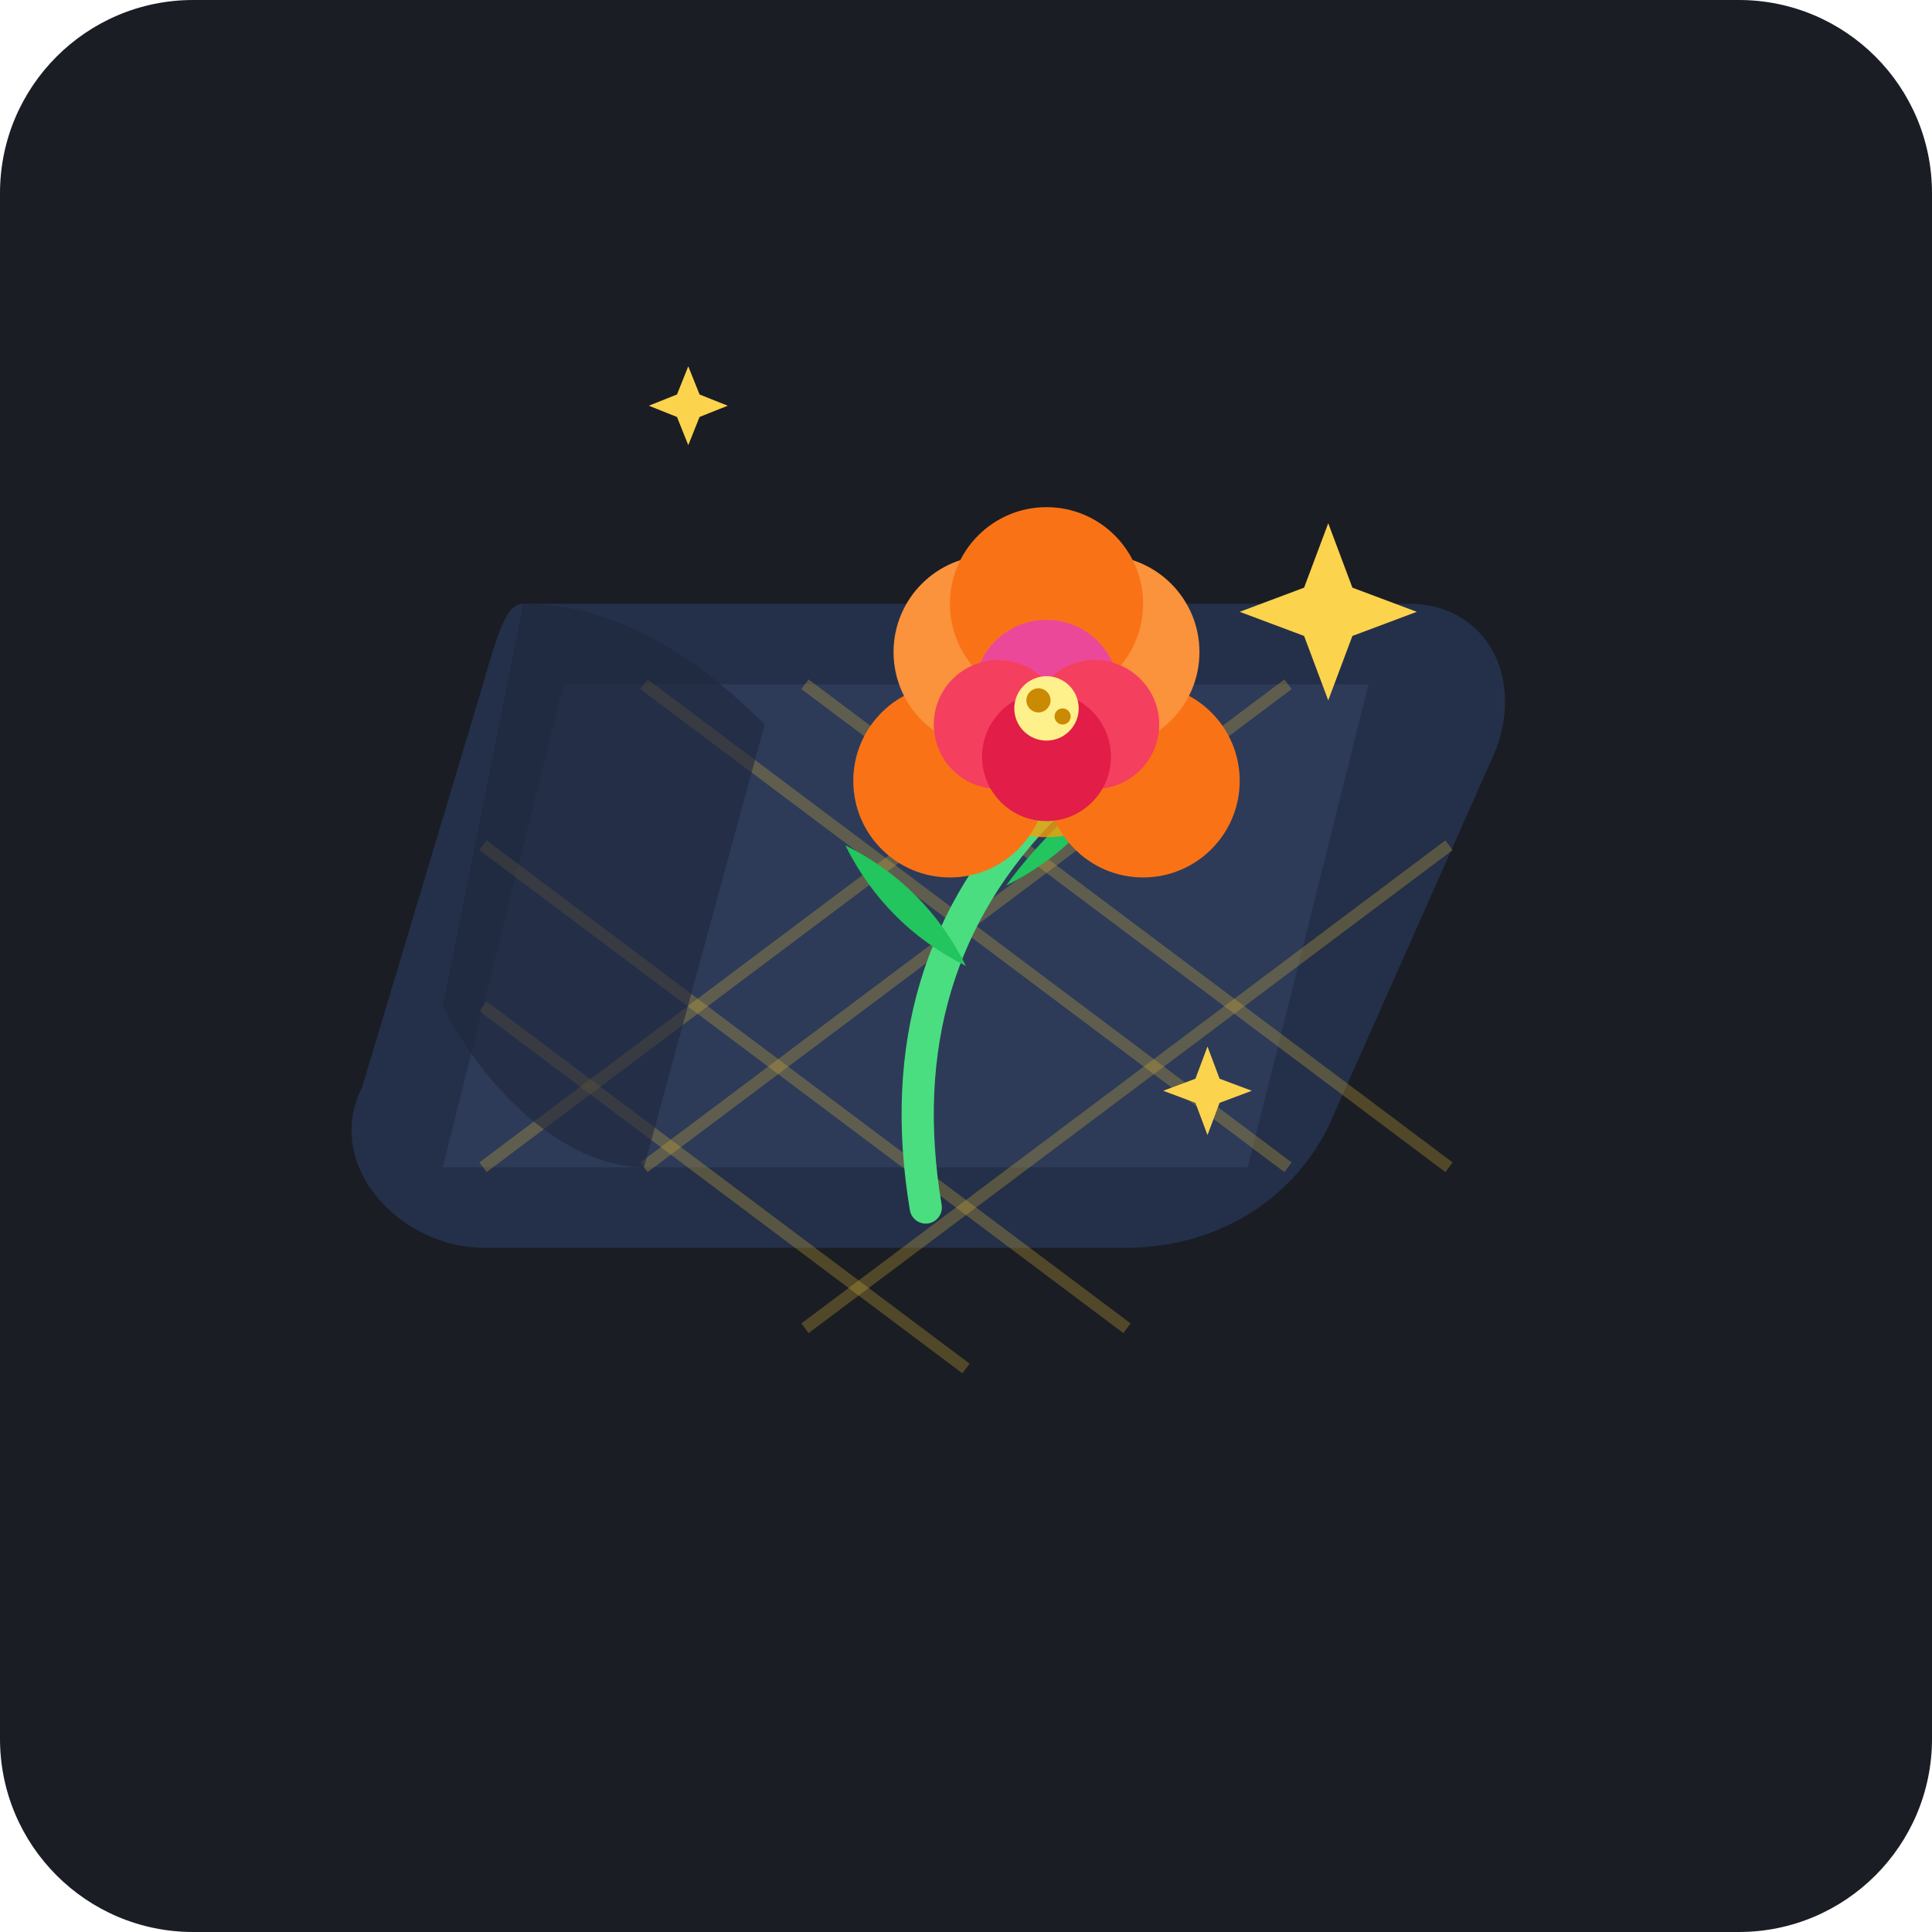
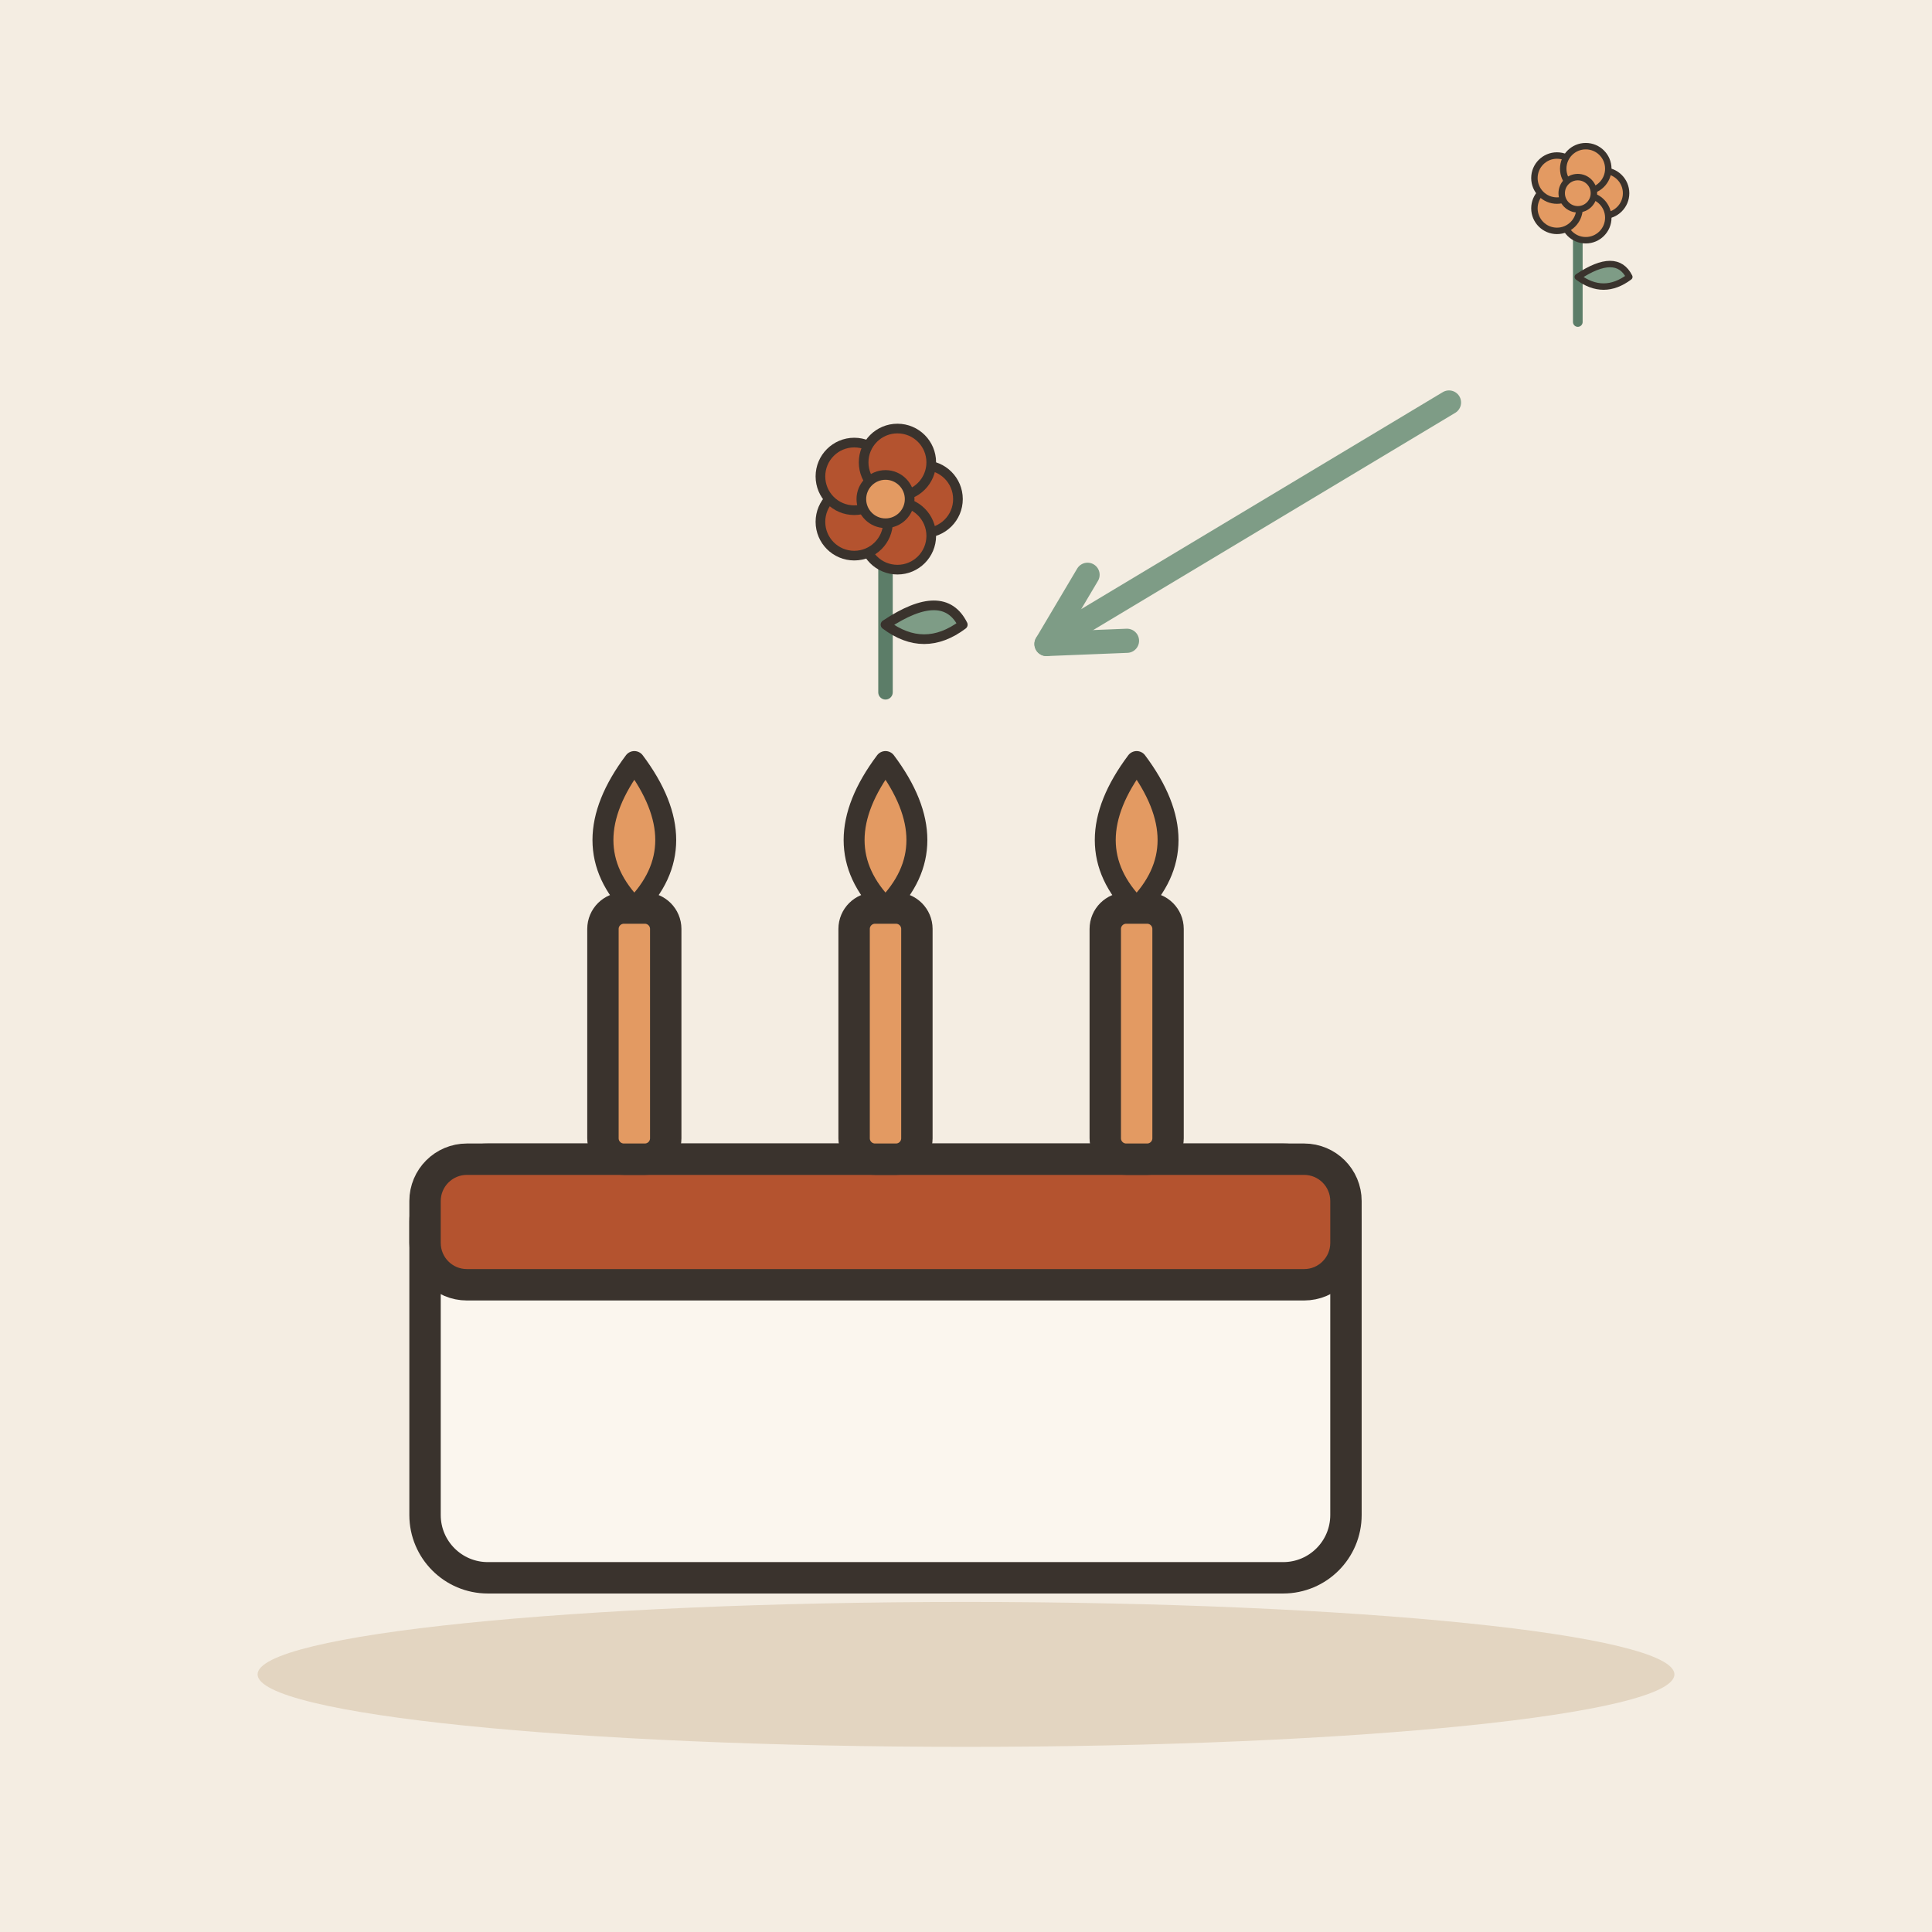
- <svg xmlns="http://www.w3.org/2000/svg" width="240" height="240" viewBox="0 0 240">
-   <rect width="240" height="240" rx="24" fill="#1A1D24" />
-   <g transform="translate(40, 35)">
-     <path d="M25 40 L135 40 C145 40, 150 50, 145 60 L125 105 C120 115, 110 120, 100 120 L20 120 C10 120, 0 110, 5 100 L20 50 C22 43, 23 40, 25 40 Z" fill="#243049" />
-     <path d="M30 50 L130 50 L115 110 L15 110 Z" fill="#2D3B59" />
-     <path d="M40 50 L120 110 M60 50 L140 110 M20 70 L100 130 M20 90 L80 135" stroke="#D4AF37" stroke-width="1.5" stroke-opacity="0.3" fill="none" />
-     <path d="M120 50 L40 110 M100 50 L20 110 M140 70 L60 130" stroke="#D4AF37" stroke-width="1.5" stroke-opacity="0.3" fill="none" />
-     <path d="M25 40 C35 40, 45 45, 55 55 L40 110 C30 110, 20 100, 15 90 L25 40 Z" fill="#1E273A" opacity="0.6" />
-     <path d="M75 115 Q70 85 90 65" stroke="#4ADE80" stroke-width="4" stroke-linecap="round" fill="none" />
-     <path d="M80 85 Q70 80 65 70 Q75 75 80 85 Z" fill="#22C55E" />
-     <path d="M85 75 Q95 70 100 60 Q90 68 85 75 Z" fill="#22C55E" />
-     <circle cx="90" cy="55" r="14" fill="#F59E0B" opacity="0.8" />
-     <circle cx="78" cy="62" r="12" fill="#F97316" />
-     <circle cx="102" cy="62" r="12" fill="#F97316" />
-     <circle cx="83" cy="46" r="12" fill="#FB923C" />
-     <circle cx="97" cy="46" r="12" fill="#FB923C" />
-     <circle cx="90" cy="40" r="12" fill="#F97316" />
-     <circle cx="90" cy="51" r="9" fill="#EC4899" />
-     <circle cx="84" cy="55" r="8" fill="#F43F5E" />
-     <circle cx="96" cy="55" r="8" fill="#F43F5E" />
-     <circle cx="90" cy="59" r="8" fill="#E11D48" />
-     <circle cx="90" cy="53" r="4" fill="#FEF08A" />
-     <circle cx="89" cy="52" r="1.5" fill="#CA8A04" />
-     <circle cx="92" cy="54" r="1" fill="#CA8A04" />
-     <path d="M125 30 L128 38 L136 41 L128 44 L125 52 L122 44 L114 41 L122 38 Z" fill="#FCD34D" />
-     <path d="M45 25 L47 30 L52 32 L47 34 L45 39 L43 34 L38 32 L43 30 Z" fill="#FCD34D" transform="scale(0.7) translate(20, -10)" />
-     <path d="M110 95 L111.5 99 L115.5 100.5 L111.5 102 L110 106 L108.5 102 L104.5 100.5 L108.5 99 Z" fill="#FCD34D" />
+ <svg xmlns="http://www.w3.org/2000/svg" viewBox="0 0 240 240" data-style="editorial">
+   <rect width="240" height="240" fill="#F4EDE2" />
+   <ellipse cx="120" cy="208" rx="88" ry="9" fill="#E3D5C1" />
+   <g transform="translate(110 196) scale(1.3 1.3)">
+     <rect x="-44" y="-40" width="88" height="40" rx="6" fill="#FBF6EE" stroke="#3A332D" stroke-width="3" stroke-linecap="round" stroke-linejoin="round" />
+     <rect x="-44" y="-40" width="88" height="12" rx="4" fill="#B4532F" stroke="#3A332D" stroke-width="3" stroke-linecap="round" stroke-linejoin="round" />
+     <rect x="-27" y="-64" width="6" height="24" rx="2" fill="#E39A62" stroke="#3A332D" stroke-width="3" stroke-linecap="round" stroke-linejoin="round" />
+     <path d="M-24 -78Q-18 -70 -24 -64Q-30 -70 -24 -78Z" fill="#E39A62" stroke="#3A332D" stroke-width="2" stroke-linecap="round" stroke-linejoin="round" />
+     <rect x="-3" y="-64" width="6" height="24" rx="2" fill="#E39A62" stroke="#3A332D" stroke-width="3" stroke-linecap="round" stroke-linejoin="round" />
+     <path d="M0 -78Q6 -70 0 -64Q-6 -70 0 -78Z" fill="#E39A62" stroke="#3A332D" stroke-width="2" stroke-linecap="round" stroke-linejoin="round" />
+     <rect x="21" y="-64" width="6" height="24" rx="2" fill="#E39A62" stroke="#3A332D" stroke-width="3" stroke-linecap="round" stroke-linejoin="round" />
+     <path d="M24 -78Q30 -70 24 -64Q18 -70 24 -78Z" fill="#E39A62" stroke="#3A332D" stroke-width="2" stroke-linecap="round" stroke-linejoin="round" />
+   </g>
+   <g transform="translate(110 86) scale(0.6 0.6)">
+     <path d="M0 0L0 -36" stroke="#5C7D68" stroke-width="3" stroke-linecap="round" fill="none" />
+     <path d="M0 -14Q12 -22 16 -14Q8 -8 0 -14Z" fill="#7E9C86" stroke="#3A332D" stroke-width="2" stroke-linecap="round" stroke-linejoin="round" />
+     <circle cx="8" cy="-40" r="7" fill="#B4532F" stroke="#3A332D" stroke-linecap="round" stroke-linejoin="round" stroke-width="2" />
+     <circle cx="2.472" cy="-32.392" r="7" fill="#B4532F" stroke="#3A332D" stroke-linecap="round" stroke-linejoin="round" stroke-width="2" />
+     <circle cx="-6.472" cy="-35.298" r="7" fill="#B4532F" stroke="#3A332D" stroke-linecap="round" stroke-linejoin="round" stroke-width="2" />
+     <circle cx="-6.472" cy="-44.702" r="7" fill="#B4532F" stroke="#3A332D" stroke-linecap="round" stroke-linejoin="round" stroke-width="2" />
+     <circle cx="2.472" cy="-47.608" r="7" fill="#B4532F" stroke="#3A332D" stroke-linecap="round" stroke-linejoin="round" stroke-width="2" />
+     <circle cx="0" cy="-40" r="5" fill="#E39A62" stroke="#3A332D" stroke-linecap="round" stroke-linejoin="round" stroke-width="2" />
+   </g>
+   <path d="M180 50L130 80" stroke="#7E9C86" stroke-width="3" stroke-linecap="round" fill="none" />
+   <path d="M135.1 71.4L130 80L140.0 79.6" fill="none" stroke="#7E9C86" stroke-width="3" stroke-linecap="round" stroke-linejoin="round" />
+   <g transform="translate(196 40) scale(0.4 0.4)">
+     <path d="M0 0L0 -36" stroke="#5C7D68" stroke-width="3" stroke-linecap="round" fill="none" />
+     <path d="M0 -14Q12 -22 16 -14Q8 -8 0 -14Z" fill="#7E9C86" stroke="#3A332D" stroke-width="2" stroke-linecap="round" stroke-linejoin="round" />
+     <circle cx="8" cy="-40" r="7" fill="#E39A62" stroke="#3A332D" stroke-linecap="round" stroke-linejoin="round" stroke-width="2" />
+     <circle cx="2.472" cy="-32.392" r="7" fill="#E39A62" stroke="#3A332D" stroke-linecap="round" stroke-linejoin="round" stroke-width="2" />
+     <circle cx="-6.472" cy="-35.298" r="7" fill="#E39A62" stroke="#3A332D" stroke-linecap="round" stroke-linejoin="round" stroke-width="2" />
+     <circle cx="-6.472" cy="-44.702" r="7" fill="#E39A62" stroke="#3A332D" stroke-linecap="round" stroke-linejoin="round" stroke-width="2" />
+     <circle cx="2.472" cy="-47.608" r="7" fill="#E39A62" stroke="#3A332D" stroke-linecap="round" stroke-linejoin="round" stroke-width="2" />
+     <circle cx="0" cy="-40" r="5" fill="#E39A62" stroke="#3A332D" stroke-linecap="round" stroke-linejoin="round" stroke-width="2" />
  </g>
</svg>
